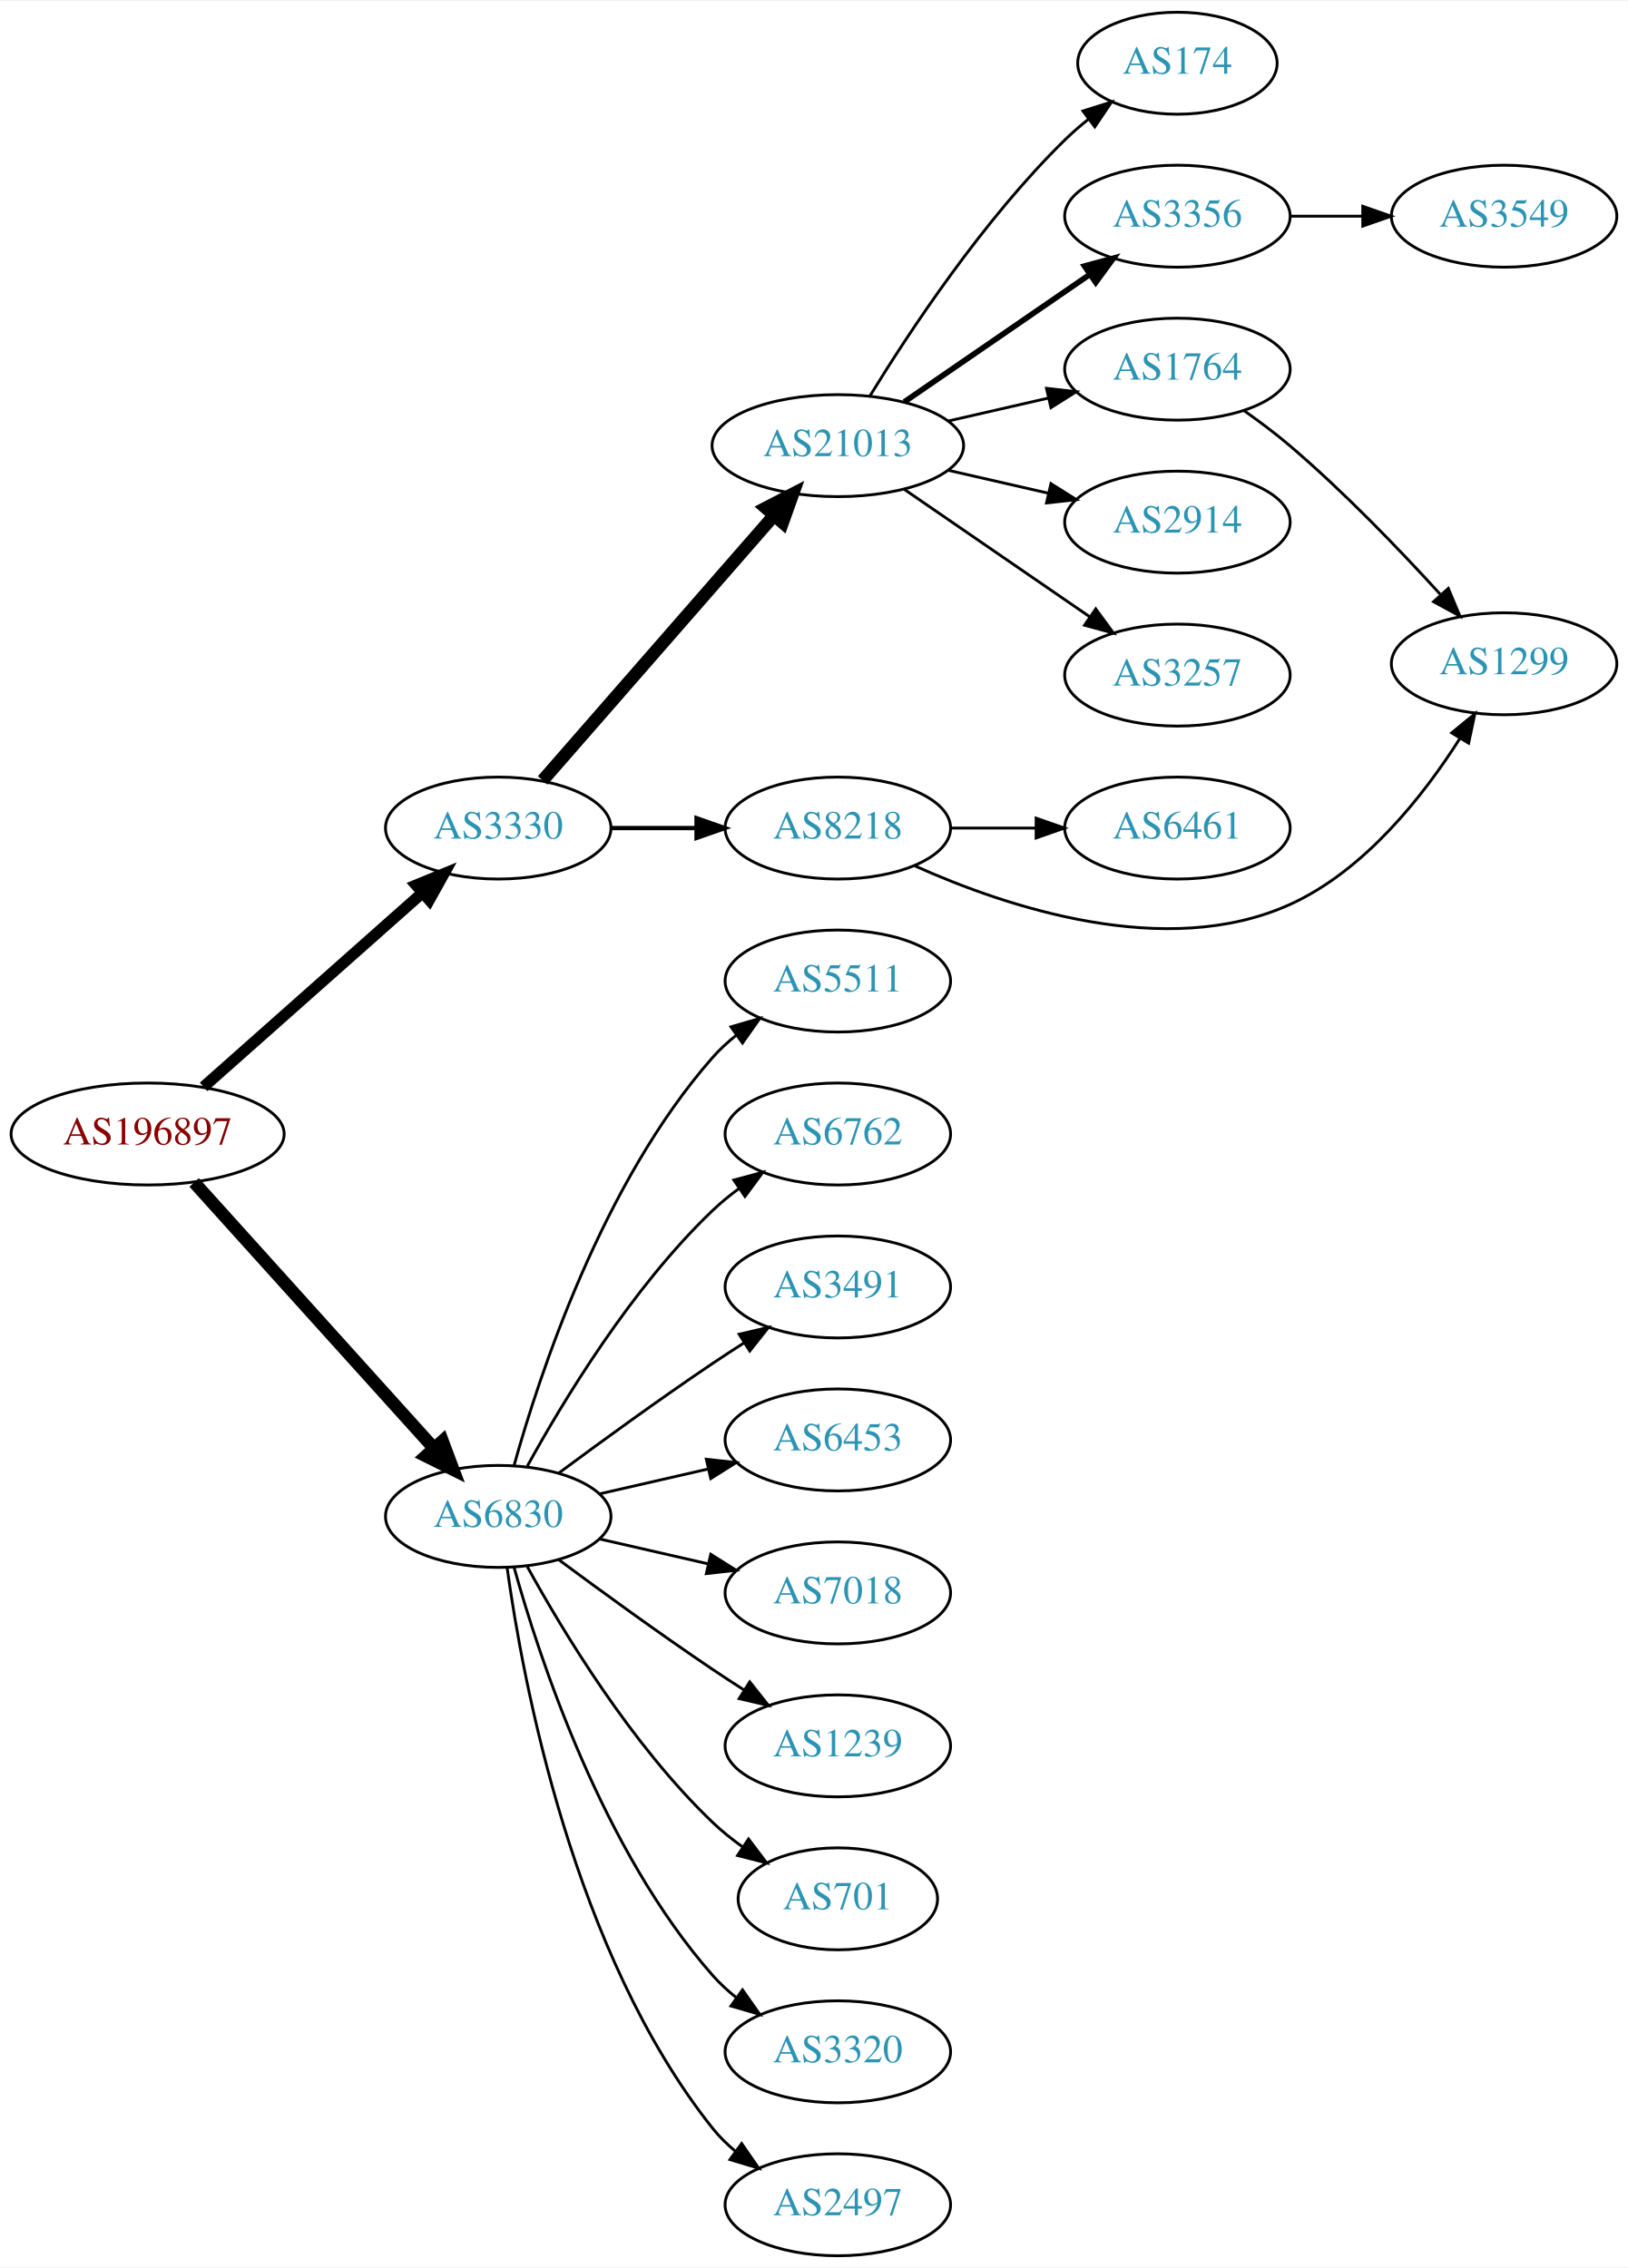
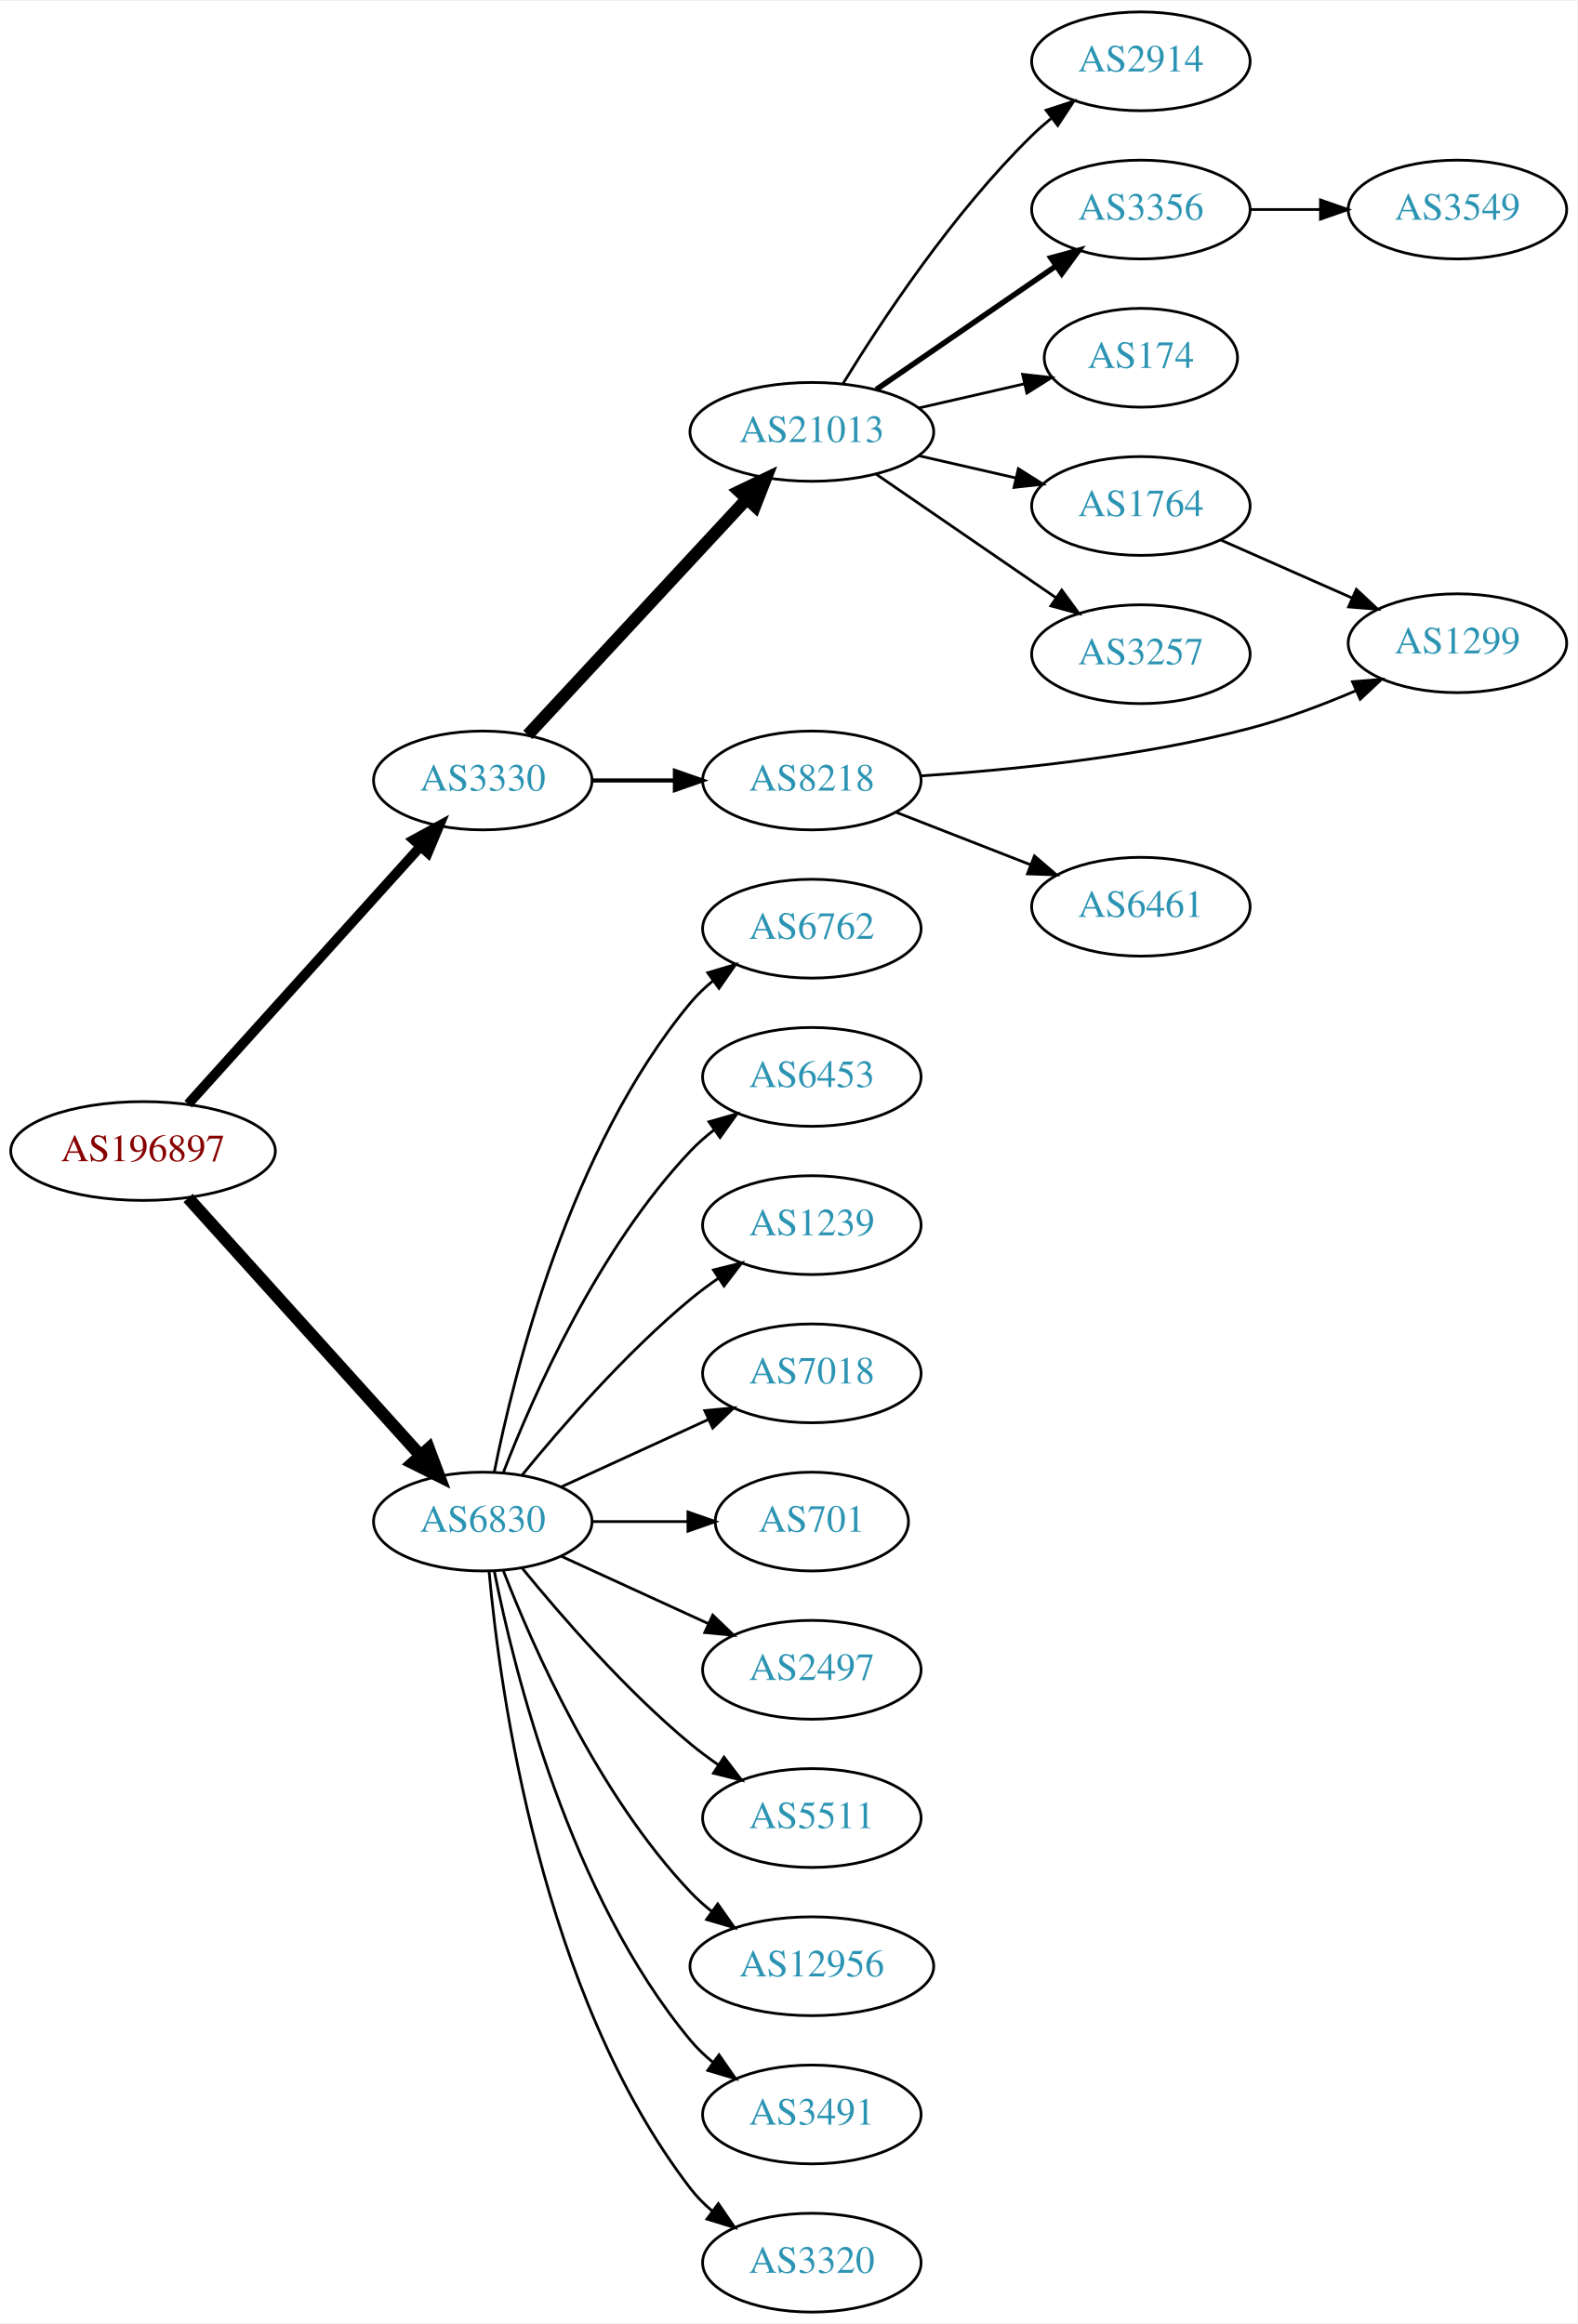
- <svg xmlns="http://www.w3.org/2000/svg" xmlns:xlink="http://www.w3.org/1999/xlink" width="574pt" height="800pt" viewBox="0.00 0.00 574.46 800.00">
-   <g id="graph0" class="graph" transform="scale(1 1) rotate(0) translate(4 796)">
-     <polygon fill="white" stroke="none" points="-4,4 -4,-796 570.463,-796 570.463,4 -4,4" />
+ <svg xmlns="http://www.w3.org/2000/svg" xmlns:xlink="http://www.w3.org/1999/xlink" width="574pt" height="846pt" viewBox="0.00 0.00 574.46 846.00">
+   <g id="graph0" class="graph" transform="scale(1 1) rotate(0) translate(4 842)">
+     <polygon fill="white" stroke="none" points="-4,4 -4,-842 570.463,-842 570.463,4 -4,4" />
    <g id="node1" class="node">
      <g id="a_node1">
        <a xlink:href="/asn/196897" xlink:title="AS196897 ~ Elektro Grottenthaler GmbH [AT]">
-           <ellipse fill="#ffffff" stroke="black" cx="48.096" cy="-396" rx="48.192" ry="18" />
-           <text text-anchor="middle" x="48.096" y="-392.3" font-family="Times,serif" font-size="14.00" fill="#880000">AS196897</text>
+           <ellipse fill="#ffffff" stroke="black" cx="48.096" cy="-423" rx="48.192" ry="18" />
+           <text text-anchor="middle" x="48.096" y="-419.3" font-family="Times,serif" font-size="14.00" fill="#880000">AS196897</text>
        </a>
      </g>
    </g>
    <g id="node2" class="node">
      <g id="a_node2">
        <a xlink:href="/asn/3330" xlink:title="AS3330 ~ Vienna, Austria [AT]">
-           <ellipse fill="#ffffff" stroke="black" cx="171.838" cy="-504" rx="39.794" ry="18" />
-           <text text-anchor="middle" x="171.838" y="-500.3" font-family="Times,serif" font-size="14.00" fill="#2c94b3">AS3330</text>
+           <ellipse fill="#ffffff" stroke="black" cx="171.838" cy="-558" rx="39.794" ry="18" />
+           <text text-anchor="middle" x="171.838" y="-554.3" font-family="Times,serif" font-size="14.00" fill="#2c94b3">AS3330</text>
        </a>
      </g>
    </g>
    <g id="edge1" class="edge">
-       <path fill="none" stroke="black" stroke-width="4" d="M67.851,-412.638C88.495,-430.952 121.814,-460.51 144.941,-481.026" />
-       <polygon fill="black" stroke="black" stroke-width="4" points="142.855,-483.854 152.658,-487.872 147.5,-478.618 142.855,-483.854" />
+       <path fill="none" stroke="black" stroke-width="3.6" d="M64.514,-440.098C85.945,-463.862 124.837,-506.99 149.174,-533.977" />
+       <polygon fill="black" stroke="black" stroke-width="3.6" points="146.629,-536.381 155.925,-541.463 151.827,-531.693 146.629,-536.381" />
    </g>
    <g id="node3" class="node">
      <g id="a_node3">
        <a xlink:href="/asn/6830" xlink:title="AS6830 ~ LibertyGlobal [AT]">
-           <ellipse fill="#ffffff" stroke="black" cx="171.838" cy="-261" rx="39.794" ry="18" />
-           <text text-anchor="middle" x="171.838" y="-257.3" font-family="Times,serif" font-size="14.00" fill="#2c94b3">AS6830</text>
+           <ellipse fill="#ffffff" stroke="black" cx="171.838" cy="-288" rx="39.794" ry="18" />
+           <text text-anchor="middle" x="171.838" y="-284.3" font-family="Times,serif" font-size="14.00" fill="#2c94b3">AS6830</text>
        </a>
      </g>
    </g>
    <g id="edge2" class="edge">
-       <path fill="none" stroke="black" stroke-width="4.5" d="M64.514,-378.902C85.945,-355.138 124.837,-312.01 149.174,-285.023" />
-       <polygon fill="black" stroke="black" stroke-width="4.5" points="152.152,-287.6 155.925,-277.537 146.304,-282.326 152.152,-287.6" />
+       <path fill="none" stroke="black" stroke-width="4.5" d="M64.514,-405.902C85.945,-382.138 124.837,-339.01 149.174,-312.023" />
+       <polygon fill="black" stroke="black" stroke-width="4.5" points="152.152,-314.6 155.925,-304.537 146.304,-309.326 152.152,-314.6" />
    </g>
    <g id="node4" class="node">
      <g id="a_node4">
        <a xlink:href="/asn/21013" xlink:title="AS21013 ~ Wels, AT [AT]">
-           <ellipse fill="#ffffff" stroke="black" cx="291.681" cy="-639" rx="44.393" ry="18" />
-           <text text-anchor="middle" x="291.681" y="-635.3" font-family="Times,serif" font-size="14.00" fill="#2c94b3">AS21013</text>
+           <ellipse fill="#ffffff" stroke="black" cx="291.681" cy="-685" rx="44.393" ry="18" />
+           <text text-anchor="middle" x="291.681" y="-681.3" font-family="Times,serif" font-size="14.00" fill="#2c94b3">AS21013</text>
        </a>
      </g>
    </g>
    <g id="edge3" class="edge">
-       <path fill="none" stroke="black" stroke-width="4.5" d="M187.525,-520.825C208.077,-544.37 245.553,-587.302 269.23,-614.426" />
-       <polygon fill="black" stroke="black" stroke-width="4.5" points="266.266,-617.019 275.809,-621.963 272.199,-611.84 266.266,-617.019" />
+       <path fill="none" stroke="black" stroke-width="4.5" d="M188.244,-574.603C208.598,-596.539 244.605,-635.344 268.052,-660.614" />
+       <polygon fill="black" stroke="black" stroke-width="4.5" points="265.207,-663.335 274.895,-667.988 270.979,-657.979 265.207,-663.335" />
    </g>
    <g id="node5" class="node">
      <g id="a_node5">
        <a xlink:href="/asn/8218" xlink:title="AS8218 ~ legacy Neotelecoms [FR]">
-           <ellipse fill="#ffffff" stroke="black" cx="291.681" cy="-504" rx="39.794" ry="18" />
-           <text text-anchor="middle" x="291.681" y="-500.3" font-family="Times,serif" font-size="14.00" fill="#2c94b3">AS8218</text>
+           <ellipse fill="#ffffff" stroke="black" cx="291.681" cy="-558" rx="39.794" ry="18" />
+           <text text-anchor="middle" x="291.681" y="-554.3" font-family="Times,serif" font-size="14.00" fill="#2c94b3">AS8218</text>
        </a>
      </g>
    </g>
    <g id="edge4" class="edge">
-       <path fill="none" stroke="black" stroke-width="1.5" d="M211.751,-504C221.304,-504 231.654,-504 241.616,-504" />
-       <polygon fill="black" stroke="black" stroke-width="1.5" points="241.809,-507.5 251.809,-504 241.809,-500.5 241.809,-507.5" />
+       <path fill="none" stroke="black" stroke-width="1.5" d="M211.751,-558C221.304,-558 231.654,-558 241.616,-558" />
+       <polygon fill="black" stroke="black" stroke-width="1.5" points="241.809,-561.5 251.809,-558 241.809,-554.5 241.809,-561.5" />
    </g>
    <g id="node14" class="node">
      <g id="a_node14">
-         <a xlink:href="/asn/5511" xlink:title="AS5511 ~ Orange S.A. [FR]">
-           <ellipse fill="#ffffff" stroke="black" cx="291.681" cy="-450" rx="39.794" ry="18" />
-           <text text-anchor="middle" x="291.681" y="-446.3" font-family="Times,serif" font-size="14.00" fill="#2c94b3">AS5511</text>
+         <a xlink:href="/asn/6762" xlink:title="AS6762 ~ TELECOM ITALIA SPARKLE S.p.A. [IT]">
+           <ellipse fill="#ffffff" stroke="black" cx="291.681" cy="-504" rx="39.794" ry="18" />
+           <text text-anchor="middle" x="291.681" y="-500.3" font-family="Times,serif" font-size="14.00" fill="#2c94b3">AS6762</text>
        </a>
      </g>
    </g>
    <g id="edge14" class="edge">
-       <path fill="none" stroke="black" d="M177.411,-278.946C186.317,-310.995 208.601,-378.842 247.484,-423 249.968,-425.821 252.818,-428.449 255.844,-430.871" />
-       <polygon fill="black" stroke="black" points="253.961,-433.828 264.133,-436.791 258.029,-428.131 253.961,-433.828" />
+       <path fill="none" stroke="black" d="M176.037,-306.073C183.2,-342.141 203.474,-424.125 247.484,-477 249.889,-479.889 252.686,-482.563 255.678,-485.013" />
+       <polygon fill="black" stroke="black" points="253.766,-487.95 263.921,-490.973 257.868,-482.277 253.766,-487.95" />
    </g>
    <g id="node15" class="node">
      <g id="a_node15">
-         <a xlink:href="/asn/6762" xlink:title="AS6762 ~ TELECOM ITALIA SPARKLE S.p.A. [IT]">
-           <ellipse fill="#ffffff" stroke="black" cx="291.681" cy="-396" rx="39.794" ry="18" />
-           <text text-anchor="middle" x="291.681" y="-392.3" font-family="Times,serif" font-size="14.00" fill="#2c94b3">AS6762</text>
+         <a xlink:href="/asn/6453" xlink:title="AS6453 ~ TATA COMMUNICATIONS (AMERICA) INC [US]">
+           <ellipse fill="#ffffff" stroke="black" cx="291.681" cy="-450" rx="39.794" ry="18" />
+           <text text-anchor="middle" x="291.681" y="-446.3" font-family="Times,serif" font-size="14.00" fill="#2c94b3">AS6453</text>
        </a>
      </g>
    </g>
    <g id="edge15" class="edge">
-       <path fill="none" stroke="black" d="M182.079,-278.713C194.625,-301.561 218.802,-341.611 247.484,-369 250.353,-371.739 253.542,-374.347 256.851,-376.785" />
-       <polygon fill="black" stroke="black" points="254.974,-379.742 265.21,-382.477 258.914,-373.956 254.974,-379.742" />
+       <path fill="none" stroke="black" d="M179.361,-305.994C190.112,-333.728 213.769,-387.429 247.484,-423 250.07,-425.728 252.988,-428.294 256.056,-430.677" />
+       <polygon fill="black" stroke="black" points="254.21,-433.658 264.404,-436.543 258.234,-427.93 254.21,-433.658" />
    </g>
    <g id="node16" class="node">
      <g id="a_node16">
-         <a xlink:href="/asn/3491" xlink:title="AS3491 ~ PCCW Global, Inc. [US]">
-           <ellipse fill="#ffffff" stroke="black" cx="291.681" cy="-342" rx="39.794" ry="18" />
-           <text text-anchor="middle" x="291.681" y="-338.3" font-family="Times,serif" font-size="14.00" fill="#2c94b3">AS3491</text>
+         <a xlink:href="/asn/1239" xlink:title="AS1239 ~ Sprint [US]">
+           <ellipse fill="#ffffff" stroke="black" cx="291.681" cy="-396" rx="39.794" ry="18" />
+           <text text-anchor="middle" x="291.681" y="-392.3" font-family="Times,serif" font-size="14.00" fill="#2c94b3">AS1239</text>
        </a>
      </g>
    </g>
    <g id="edge16" class="edge">
-       <path fill="none" stroke="black" d="M193.168,-276.277C208.031,-287.304 228.775,-302.407 247.484,-315 251.033,-317.389 254.784,-319.839 258.532,-322.242" />
-       <polygon fill="black" stroke="black" points="256.858,-325.325 267.181,-327.712 260.6,-319.409 256.858,-325.325" />
+       <path fill="none" stroke="black" d="M186.257,-305.065C200.372,-322.375 223.786,-349.345 247.484,-369 250.701,-371.668 254.201,-374.27 257.772,-376.741" />
+       <polygon fill="black" stroke="black" points="255.85,-379.666 266.128,-382.236 259.695,-373.817 255.85,-379.666" />
    </g>
    <g id="node17" class="node">
      <g id="a_node17">
-         <a xlink:href="/asn/6453" xlink:title="AS6453 ~ TATA COMMUNICATIONS (AMERICA) INC [US]">
-           <ellipse fill="#ffffff" stroke="black" cx="291.681" cy="-288" rx="39.794" ry="18" />
-           <text text-anchor="middle" x="291.681" y="-284.3" font-family="Times,serif" font-size="14.00" fill="#2c94b3">AS6453</text>
+         <a xlink:href="/asn/7018" xlink:title="AS7018 ~ AT&amp;T Services, Inc. [US]">
+           <ellipse fill="#ffffff" stroke="black" cx="291.681" cy="-342" rx="39.794" ry="18" />
+           <text text-anchor="middle" x="291.681" y="-338.3" font-family="Times,serif" font-size="14.00" fill="#2c94b3">AS7018</text>
        </a>
      </g>
    </g>
    <g id="edge17" class="edge">
-       <path fill="none" stroke="black" d="M207.557,-268.955C219.557,-271.704 233.178,-274.825 245.871,-277.733" />
-       <polygon fill="black" stroke="black" points="245.273,-281.187 255.802,-280.009 246.836,-274.364 245.273,-281.187" />
+       <path fill="none" stroke="black" d="M200.467,-300.661C216.424,-307.973 236.694,-317.261 253.977,-325.181" />
+       <polygon fill="black" stroke="black" points="252.676,-328.435 263.225,-329.419 255.592,-322.071 252.676,-328.435" />
    </g>
    <g id="node18" class="node">
      <g id="a_node18">
-         <a xlink:href="/asn/7018" xlink:title="AS7018 ~ AT&amp;T Services, Inc. [US]">
-           <ellipse fill="#ffffff" stroke="black" cx="291.681" cy="-234" rx="39.794" ry="18" />
-           <text text-anchor="middle" x="291.681" y="-230.3" font-family="Times,serif" font-size="14.00" fill="#2c94b3">AS7018</text>
+         <a xlink:href="/asn/701" xlink:title="AS701 ~ UUNET [US]">
+           <ellipse fill="#ffffff" stroke="black" cx="291.681" cy="-288" rx="35.194" ry="18" />
+           <text text-anchor="middle" x="291.681" y="-284.3" font-family="Times,serif" font-size="14.00" fill="#2c94b3">AS701</text>
        </a>
      </g>
    </g>
    <g id="edge18" class="edge">
-       <path fill="none" stroke="black" d="M207.557,-253.045C219.557,-250.296 233.178,-247.175 245.871,-244.267" />
-       <polygon fill="black" stroke="black" points="246.836,-247.636 255.802,-241.991 245.273,-240.813 246.836,-247.636" />
+       <path fill="none" stroke="black" d="M211.751,-288C222.837,-288 234.997,-288 246.379,-288" />
+       <polygon fill="black" stroke="black" points="246.561,-291.5 256.561,-288 246.561,-284.5 246.561,-291.5" />
    </g>
    <g id="node19" class="node">
      <g id="a_node19">
-         <a xlink:href="/asn/1239" xlink:title="AS1239 ~ Sprint [US]">
-           <ellipse fill="#ffffff" stroke="black" cx="291.681" cy="-180" rx="39.794" ry="18" />
-           <text text-anchor="middle" x="291.681" y="-176.3" font-family="Times,serif" font-size="14.00" fill="#2c94b3">AS1239</text>
+         <a xlink:href="/asn/2497" xlink:title="AS2497 ~ Internet Initiative Japan Inc. [JP]">
+           <ellipse fill="#ffffff" stroke="black" cx="291.681" cy="-234" rx="39.794" ry="18" />
+           <text text-anchor="middle" x="291.681" y="-230.3" font-family="Times,serif" font-size="14.00" fill="#2c94b3">AS2497</text>
        </a>
      </g>
    </g>
    <g id="edge19" class="edge">
-       <path fill="none" stroke="black" d="M193.168,-245.723C208.031,-234.696 228.775,-219.593 247.484,-207 251.033,-204.611 254.784,-202.161 258.532,-199.758" />
-       <polygon fill="black" stroke="black" points="260.6,-202.591 267.181,-194.288 256.858,-196.675 260.6,-202.591" />
+       <path fill="none" stroke="black" d="M200.467,-275.339C216.424,-268.027 236.694,-258.739 253.977,-250.819" />
+       <polygon fill="black" stroke="black" points="255.592,-253.929 263.225,-246.581 252.676,-247.565 255.592,-253.929" />
    </g>
    <g id="node20" class="node">
      <g id="a_node20">
-         <a xlink:href="/asn/701" xlink:title="AS701 ~ UUNET [US]">
-           <ellipse fill="#ffffff" stroke="black" cx="291.681" cy="-126" rx="35.194" ry="18" />
-           <text text-anchor="middle" x="291.681" y="-122.3" font-family="Times,serif" font-size="14.00" fill="#2c94b3">AS701</text>
+         <a xlink:href="/asn/5511" xlink:title="AS5511 ~ Orange S.A. [FR]">
+           <ellipse fill="#ffffff" stroke="black" cx="291.681" cy="-180" rx="39.794" ry="18" />
+           <text text-anchor="middle" x="291.681" y="-176.3" font-family="Times,serif" font-size="14.00" fill="#2c94b3">AS5511</text>
        </a>
      </g>
    </g>
    <g id="edge20" class="edge">
-       <path fill="none" stroke="black" d="M182.079,-243.287C194.625,-220.439 218.802,-180.389 247.484,-153 250.738,-149.893 254.405,-146.954 258.192,-144.24" />
-       <polygon fill="black" stroke="black" points="260.169,-147.128 266.56,-138.678 256.294,-141.299 260.169,-147.128" />
+       <path fill="none" stroke="black" d="M186.257,-270.935C200.372,-253.625 223.786,-226.655 247.484,-207 250.701,-204.332 254.201,-201.73 257.772,-199.259" />
+       <polygon fill="black" stroke="black" points="259.695,-202.183 266.128,-193.764 255.85,-196.334 259.695,-202.183" />
    </g>
    <g id="node21" class="node">
      <g id="a_node21">
-         <a xlink:href="/asn/3320" xlink:title="AS3320 ~ DTAG [DE]">
-           <ellipse fill="#ffffff" stroke="black" cx="291.681" cy="-72" rx="39.794" ry="18" />
-           <text text-anchor="middle" x="291.681" y="-68.3" font-family="Times,serif" font-size="14.00" fill="#2c94b3">AS3320</text>
+         <a xlink:href="/asn/12956" xlink:title="AS12956 ~ TELXIUS [ES]">
+           <ellipse fill="#ffffff" stroke="black" cx="291.681" cy="-126" rx="44.393" ry="18" />
+           <text text-anchor="middle" x="291.681" y="-122.3" font-family="Times,serif" font-size="14.00" fill="#2c94b3">AS12956</text>
        </a>
      </g>
    </g>
    <g id="edge21" class="edge">
-       <path fill="none" stroke="black" d="M177.411,-243.054C186.317,-211.005 208.601,-143.158 247.484,-99 249.968,-96.179 252.818,-93.551 255.844,-91.129" />
-       <polygon fill="black" stroke="black" points="258.029,-93.869 264.133,-85.209 253.961,-88.172 258.029,-93.869" />
+       <path fill="none" stroke="black" d="M179.361,-270.006C190.112,-242.272 213.769,-188.571 247.484,-153 249.869,-150.485 252.535,-148.107 255.341,-145.883" />
+       <polygon fill="black" stroke="black" points="257.41,-148.707 263.503,-140.039 253.335,-143.015 257.41,-148.707" />
    </g>
    <g id="node22" class="node">
      <g id="a_node22">
-         <a xlink:href="/asn/2497" xlink:title="AS2497 ~ Internet Initiative Japan Inc. [JP]">
+         <a xlink:href="/asn/3491" xlink:title="AS3491 ~ PCCW Global, Inc. [US]">
+           <ellipse fill="#ffffff" stroke="black" cx="291.681" cy="-72" rx="39.794" ry="18" />
+           <text text-anchor="middle" x="291.681" y="-68.3" font-family="Times,serif" font-size="14.00" fill="#2c94b3">AS3491</text>
+         </a>
+       </g>
+     </g>
+     <g id="edge22" class="edge">
+       <path fill="none" stroke="black" d="M176.037,-269.927C183.2,-233.859 203.474,-151.875 247.484,-99 249.889,-96.111 252.686,-93.437 255.678,-90.987" />
+       <polygon fill="black" stroke="black" points="257.868,-93.722 263.921,-85.027 253.766,-88.05 257.868,-93.722" />
+     </g>
+     <g id="node23" class="node">
+       <g id="a_node23">
+         <a xlink:href="/asn/3320" xlink:title="AS3320 ~ DTAG [DE]">
          <ellipse fill="#ffffff" stroke="black" cx="291.681" cy="-18" rx="39.794" ry="18" />
-           <text text-anchor="middle" x="291.681" y="-14.3" font-family="Times,serif" font-size="14.00" fill="#2c94b3">AS2497</text>
-         </a>
-       </g>
-     </g>
-     <g id="edge22" class="edge">
-       <path fill="none" stroke="black" d="M174.977,-242.83C180.477,-203.026 198.303,-106.767 247.484,-45 249.826,-42.06 252.58,-39.351 255.546,-36.879" />
-       <polygon fill="black" stroke="black" points="257.738,-39.612 263.752,-30.89 253.611,-33.958 257.738,-39.612" />
+           <text text-anchor="middle" x="291.681" y="-14.3" font-family="Times,serif" font-size="14.00" fill="#2c94b3">AS3320</text>
+         </a>
+       </g>
+     </g>
+     <g id="edge23" class="edge">
+       <path fill="none" stroke="black" d="M174.122,-269.883C178.02,-226.668 193.037,-115.869 247.484,-45 249.774,-42.02 252.494,-39.284 255.439,-36.795" />
+       <polygon fill="black" stroke="black" points="257.633,-39.527 263.615,-30.782 253.485,-33.888 257.633,-39.527" />
    </g>
    <g id="node6" class="node">
      <g id="a_node6">
-         <a xlink:href="/asn/174" xlink:title="AS174 ~ Cogent Communications [US]">
-           <ellipse fill="#ffffff" stroke="black" cx="411.523" cy="-774" rx="35.194" ry="18" />
-           <text text-anchor="middle" x="411.523" y="-770.3" font-family="Times,serif" font-size="14.00" fill="#2c94b3">AS174</text>
+         <a xlink:href="/asn/2914" xlink:title="AS2914 ~ NTT America, Inc. [US]">
+           <ellipse fill="#ffffff" stroke="black" cx="411.523" cy="-820" rx="39.794" ry="18" />
+           <text text-anchor="middle" x="411.523" y="-816.3" font-family="Times,serif" font-size="14.00" fill="#2c94b3">AS2914</text>
        </a>
      </g>
    </g>
    <g id="edge5" class="edge">
-       <path fill="none" stroke="black" d="M302.946,-656.44C316.755,-678.991 342.944,-718.722 371.877,-747 374.412,-749.478 377.195,-751.89 380.071,-754.188" />
-       <polygon fill="black" stroke="black" points="378.18,-757.144 388.287,-760.321 382.367,-751.535 378.18,-757.144" />
+       <path fill="none" stroke="black" d="M302.946,-702.44C316.755,-724.991 342.944,-764.722 371.877,-793 374.017,-795.092 376.334,-797.137 378.734,-799.106" />
+       <polygon fill="black" stroke="black" points="377.001,-802.185 387.075,-805.464 381.244,-796.618 377.001,-802.185" />
    </g>
    <g id="node7" class="node">
      <g id="a_node7">
        <a xlink:href="/asn/3356" xlink:title="AS3356 ~ Level 3 Parent, LLC [US]">
-           <ellipse fill="#ffffff" stroke="black" cx="411.523" cy="-720" rx="39.794" ry="18" />
-           <text text-anchor="middle" x="411.523" y="-716.3" font-family="Times,serif" font-size="14.00" fill="#2c94b3">AS3356</text>
+           <ellipse fill="#ffffff" stroke="black" cx="411.523" cy="-766" rx="39.794" ry="18" />
+           <text text-anchor="middle" x="411.523" y="-762.3" font-family="Times,serif" font-size="14.00" fill="#2c94b3">AS3356</text>
        </a>
      </g>
    </g>
    <g id="edge6" class="edge">
-       <path fill="none" stroke="black" stroke-width="2" d="M315.123,-654.426C333.704,-667.198 360.265,-685.455 380.645,-699.463" />
-       <polygon fill="black" stroke="black" stroke-width="2" points="378.736,-702.398 388.959,-705.178 382.701,-696.629 378.736,-702.398" />
+       <path fill="none" stroke="black" stroke-width="2" d="M315.123,-700.426C333.704,-713.198 360.265,-731.455 380.645,-745.463" />
+       <polygon fill="black" stroke="black" stroke-width="2" points="378.736,-748.398 388.959,-751.178 382.701,-742.629 378.736,-748.398" />
    </g>
    <g id="node8" class="node">
      <g id="a_node8">
-         <a xlink:href="/asn/1764" xlink:title="AS1764 ~ NEXTLAYER-AS [AT]">
-           <ellipse fill="#ffffff" stroke="black" cx="411.523" cy="-666" rx="39.794" ry="18" />
-           <text text-anchor="middle" x="411.523" y="-662.3" font-family="Times,serif" font-size="14.00" fill="#2c94b3">AS1764</text>
+         <a xlink:href="/asn/174" xlink:title="AS174 ~ Cogent Communications [US]">
+           <ellipse fill="#ffffff" stroke="black" cx="411.523" cy="-712" rx="35.194" ry="18" />
+           <text text-anchor="middle" x="411.523" y="-708.3" font-family="Times,serif" font-size="14.00" fill="#2c94b3">AS174</text>
        </a>
      </g>
    </g>
    <g id="edge7" class="edge">
-       <path fill="none" stroke="black" d="M330.615,-647.692C341.856,-650.267 354.269,-653.111 365.892,-655.774" />
-       <polygon fill="black" stroke="black" points="365.324,-659.235 375.853,-658.057 366.888,-652.412 365.324,-659.235" />
+       <path fill="none" stroke="black" d="M330.615,-693.692C342.932,-696.514 356.657,-699.658 369.208,-702.534" />
+       <polygon fill="black" stroke="black" points="368.443,-705.949 378.972,-704.771 370.007,-699.126 368.443,-705.949" />
    </g>
    <g id="node9" class="node">
      <g id="a_node9">
-         <a xlink:href="/asn/2914" xlink:title="AS2914 ~ NTT America, Inc. [US]">
-           <ellipse fill="#ffffff" stroke="black" cx="411.523" cy="-612" rx="39.794" ry="18" />
-           <text text-anchor="middle" x="411.523" y="-608.3" font-family="Times,serif" font-size="14.00" fill="#2c94b3">AS2914</text>
+         <a xlink:href="/asn/1764" xlink:title="AS1764 ~ NEXTLAYER-AS [AT]">
+           <ellipse fill="#ffffff" stroke="black" cx="411.523" cy="-658" rx="39.794" ry="18" />
+           <text text-anchor="middle" x="411.523" y="-654.3" font-family="Times,serif" font-size="14.00" fill="#2c94b3">AS1764</text>
        </a>
      </g>
    </g>
    <g id="edge8" class="edge">
-       <path fill="none" stroke="black" d="M330.615,-630.308C341.856,-627.733 354.269,-624.889 365.892,-622.226" />
-       <polygon fill="black" stroke="black" points="366.888,-625.588 375.853,-619.943 365.324,-618.765 366.888,-625.588" />
+       <path fill="none" stroke="black" d="M330.615,-676.308C341.856,-673.733 354.269,-670.889 365.892,-668.226" />
+       <polygon fill="black" stroke="black" points="366.888,-671.588 375.853,-665.943 365.324,-664.765 366.888,-671.588" />
    </g>
    <g id="node10" class="node">
      <g id="a_node10">
        <a xlink:href="/asn/3257" xlink:title="AS3257 ~ GTT [DE]">
-           <ellipse fill="#ffffff" stroke="black" cx="411.523" cy="-558" rx="39.794" ry="18" />
-           <text text-anchor="middle" x="411.523" y="-554.3" font-family="Times,serif" font-size="14.00" fill="#2c94b3">AS3257</text>
+           <ellipse fill="#ffffff" stroke="black" cx="411.523" cy="-604" rx="39.794" ry="18" />
+           <text text-anchor="middle" x="411.523" y="-600.3" font-family="Times,serif" font-size="14.00" fill="#2c94b3">AS3257</text>
        </a>
      </g>
    </g>
    <g id="edge9" class="edge">
-       <path fill="none" stroke="black" d="M315.123,-623.574C333.704,-610.802 360.265,-592.545 380.645,-578.537" />
-       <polygon fill="black" stroke="black" points="382.701,-581.371 388.959,-572.822 378.736,-575.602 382.701,-581.371" />
+       <path fill="none" stroke="black" d="M315.123,-669.574C333.704,-656.802 360.265,-638.545 380.645,-624.537" />
+       <polygon fill="black" stroke="black" points="382.701,-627.371 388.959,-618.822 378.736,-621.602 382.701,-627.371" />
    </g>
    <g id="node11" class="node">
      <g id="a_node11">
-         <a xlink:href="/asn/6461" xlink:title="AS6461 ~ Zayo Bandwidth [US]">
-           <ellipse fill="#ffffff" stroke="black" cx="411.523" cy="-504" rx="39.794" ry="18" />
-           <text text-anchor="middle" x="411.523" y="-500.3" font-family="Times,serif" font-size="14.00" fill="#2c94b3">AS6461</text>
+         <a xlink:href="/asn/1299" xlink:title="AS1299 ~ Telia Carrier [EU]">
+           <ellipse fill="#ffffff" stroke="black" cx="526.816" cy="-608" rx="39.794" ry="18" />
+           <text text-anchor="middle" x="526.816" y="-604.3" font-family="Times,serif" font-size="14.00" fill="#2c94b3">AS1299</text>
        </a>
      </g>
    </g>
    <g id="edge10" class="edge">
-       <path fill="none" stroke="black" d="M331.593,-504C341.146,-504 351.496,-504 361.459,-504" />
-       <polygon fill="black" stroke="black" points="361.651,-507.5 371.651,-504 361.651,-500.5 361.651,-507.5" />
+       <path fill="none" stroke="black" d="M331.34,-559.672C363.775,-561.776 411.094,-566.491 451.17,-577 464.129,-580.399 477.805,-585.574 489.86,-590.728" />
+       <polygon fill="black" stroke="black" points="488.575,-593.987 499.136,-594.823 491.401,-587.583 488.575,-593.987" />
    </g>
    <g id="node12" class="node">
      <g id="a_node12">
-         <a xlink:href="/asn/1299" xlink:title="AS1299 ~ Telia Carrier [EU]">
-           <ellipse fill="#ffffff" stroke="black" cx="526.816" cy="-562" rx="39.794" ry="18" />
-           <text text-anchor="middle" x="526.816" y="-558.3" font-family="Times,serif" font-size="14.00" fill="#2c94b3">AS1299</text>
+         <a xlink:href="/asn/6461" xlink:title="AS6461 ~ Zayo Bandwidth [US]">
+           <ellipse fill="#ffffff" stroke="black" cx="411.523" cy="-512" rx="39.794" ry="18" />
+           <text text-anchor="middle" x="411.523" y="-508.3" font-family="Times,serif" font-size="14.00" fill="#2c94b3">AS6461</text>
        </a>
      </g>
    </g>
    <g id="edge11" class="edge">
-       <path fill="none" stroke="black" d="M318.83,-490.665C351.252,-476.085 407.561,-457.259 451.17,-477 477.546,-488.94 498.298,-515.316 511.157,-535.542" />
-       <polygon fill="black" stroke="black" points="508.314,-537.604 516.501,-544.329 514.295,-533.966 508.314,-537.604" />
+       <path fill="none" stroke="black" d="M322.417,-546.392C337.211,-540.618 355.288,-533.561 371.21,-527.346" />
+       <polygon fill="black" stroke="black" points="372.753,-530.501 380.796,-523.604 370.208,-523.98 372.753,-530.501" />
    </g>
    <g id="node13" class="node">
      <g id="a_node13">
        <a xlink:href="/asn/3549" xlink:title="AS3549 ~ Level 3 Parent, LLC [US]">
-           <ellipse fill="#ffffff" stroke="black" cx="526.816" cy="-720" rx="39.794" ry="18" />
-           <text text-anchor="middle" x="526.816" y="-716.3" font-family="Times,serif" font-size="14.00" fill="#2c94b3">AS3549</text>
+           <ellipse fill="#ffffff" stroke="black" cx="526.816" cy="-766" rx="39.794" ry="18" />
+           <text text-anchor="middle" x="526.816" y="-762.3" font-family="Times,serif" font-size="14.00" fill="#2c94b3">AS3549</text>
        </a>
      </g>
    </g>
    <g id="edge13" class="edge">
-       <path fill="none" stroke="black" d="M451.195,-720C459.398,-720 468.162,-720 476.694,-720" />
-       <polygon fill="black" stroke="black" points="476.934,-723.5 486.934,-720 476.933,-716.5 476.934,-723.5" />
+       <path fill="none" stroke="black" d="M451.195,-766C459.398,-766 468.162,-766 476.694,-766" />
+       <polygon fill="black" stroke="black" points="476.934,-769.5 486.934,-766 476.933,-762.5 476.934,-769.5" />
    </g>
    <g id="edge12" class="edge">
-       <path fill="none" stroke="black" d="M435.137,-651.281C440.541,-647.474 446.184,-643.245 451.17,-639 470.243,-622.759 489.886,-602.32 504.233,-586.582" />
-       <polygon fill="black" stroke="black" points="507.126,-588.6 511.221,-578.828 501.926,-583.914 507.126,-588.6" />
+       <path fill="none" stroke="black" d="M440.528,-645.64C454.962,-639.27 472.763,-631.414 488.362,-624.53" />
+       <polygon fill="black" stroke="black" points="490.005,-627.63 497.741,-620.391 487.179,-621.226 490.005,-627.63" />
    </g>
  </g>
</svg>
